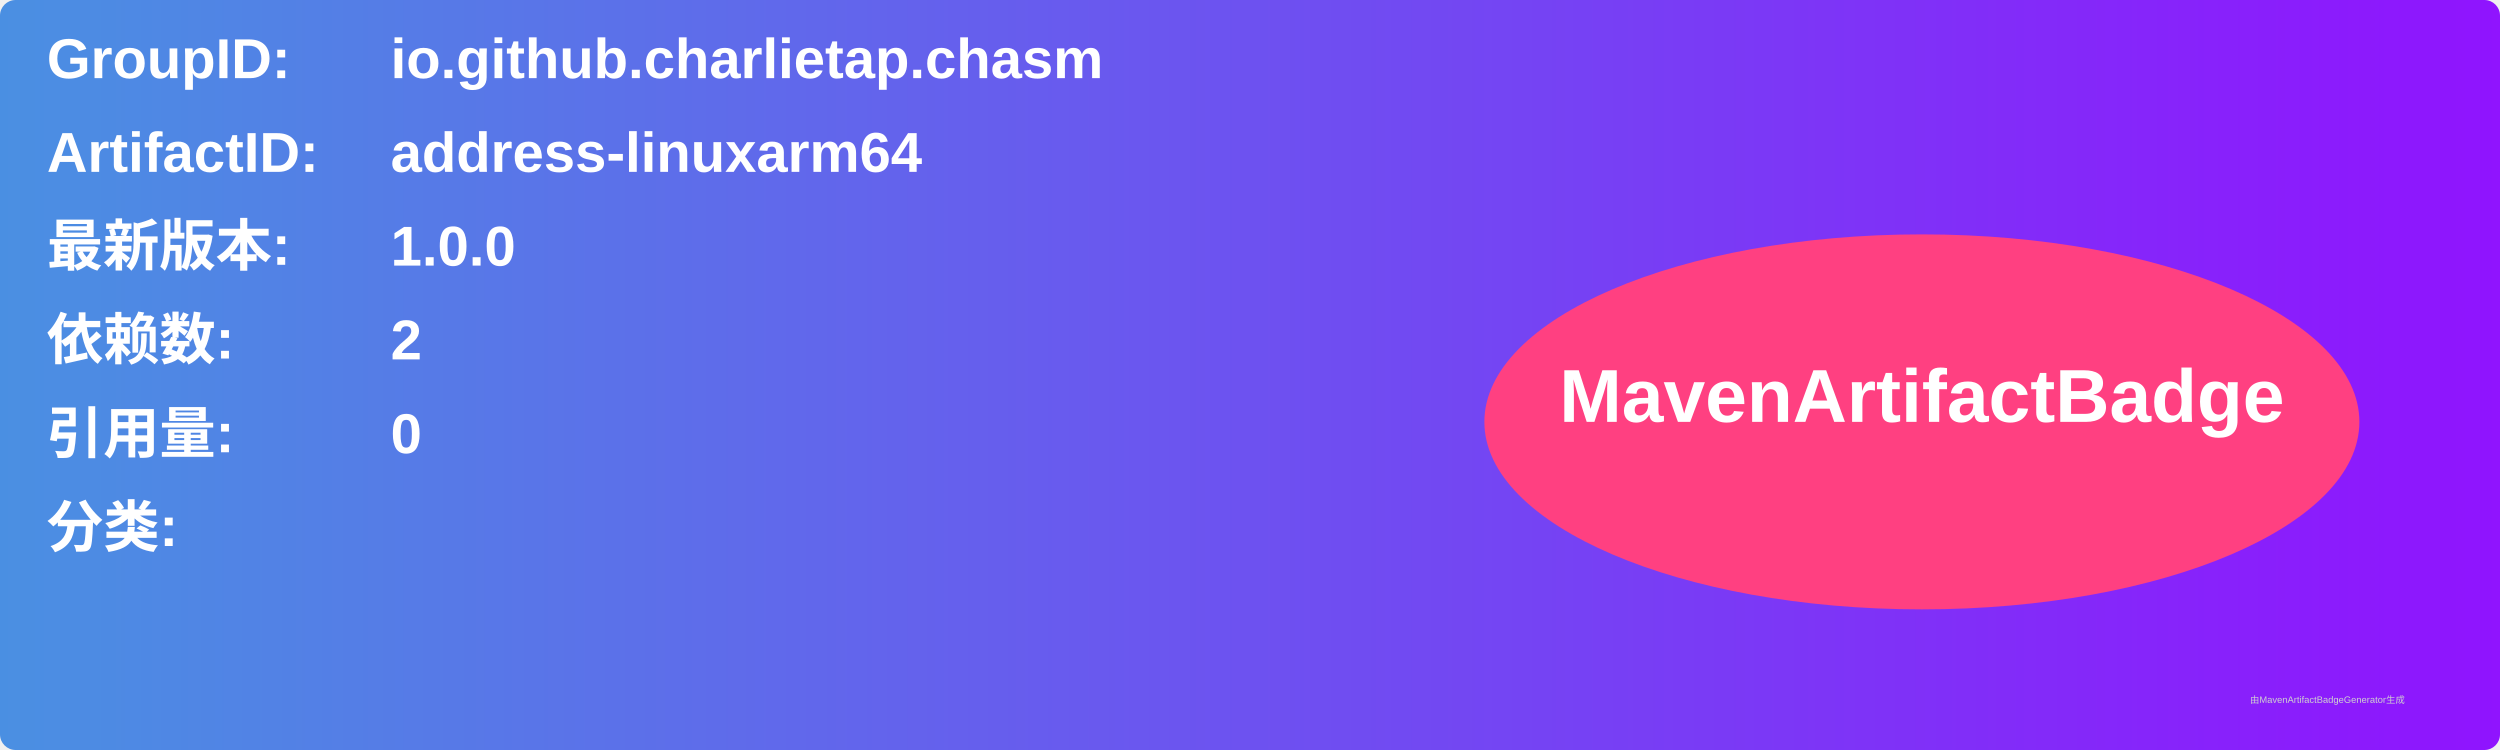
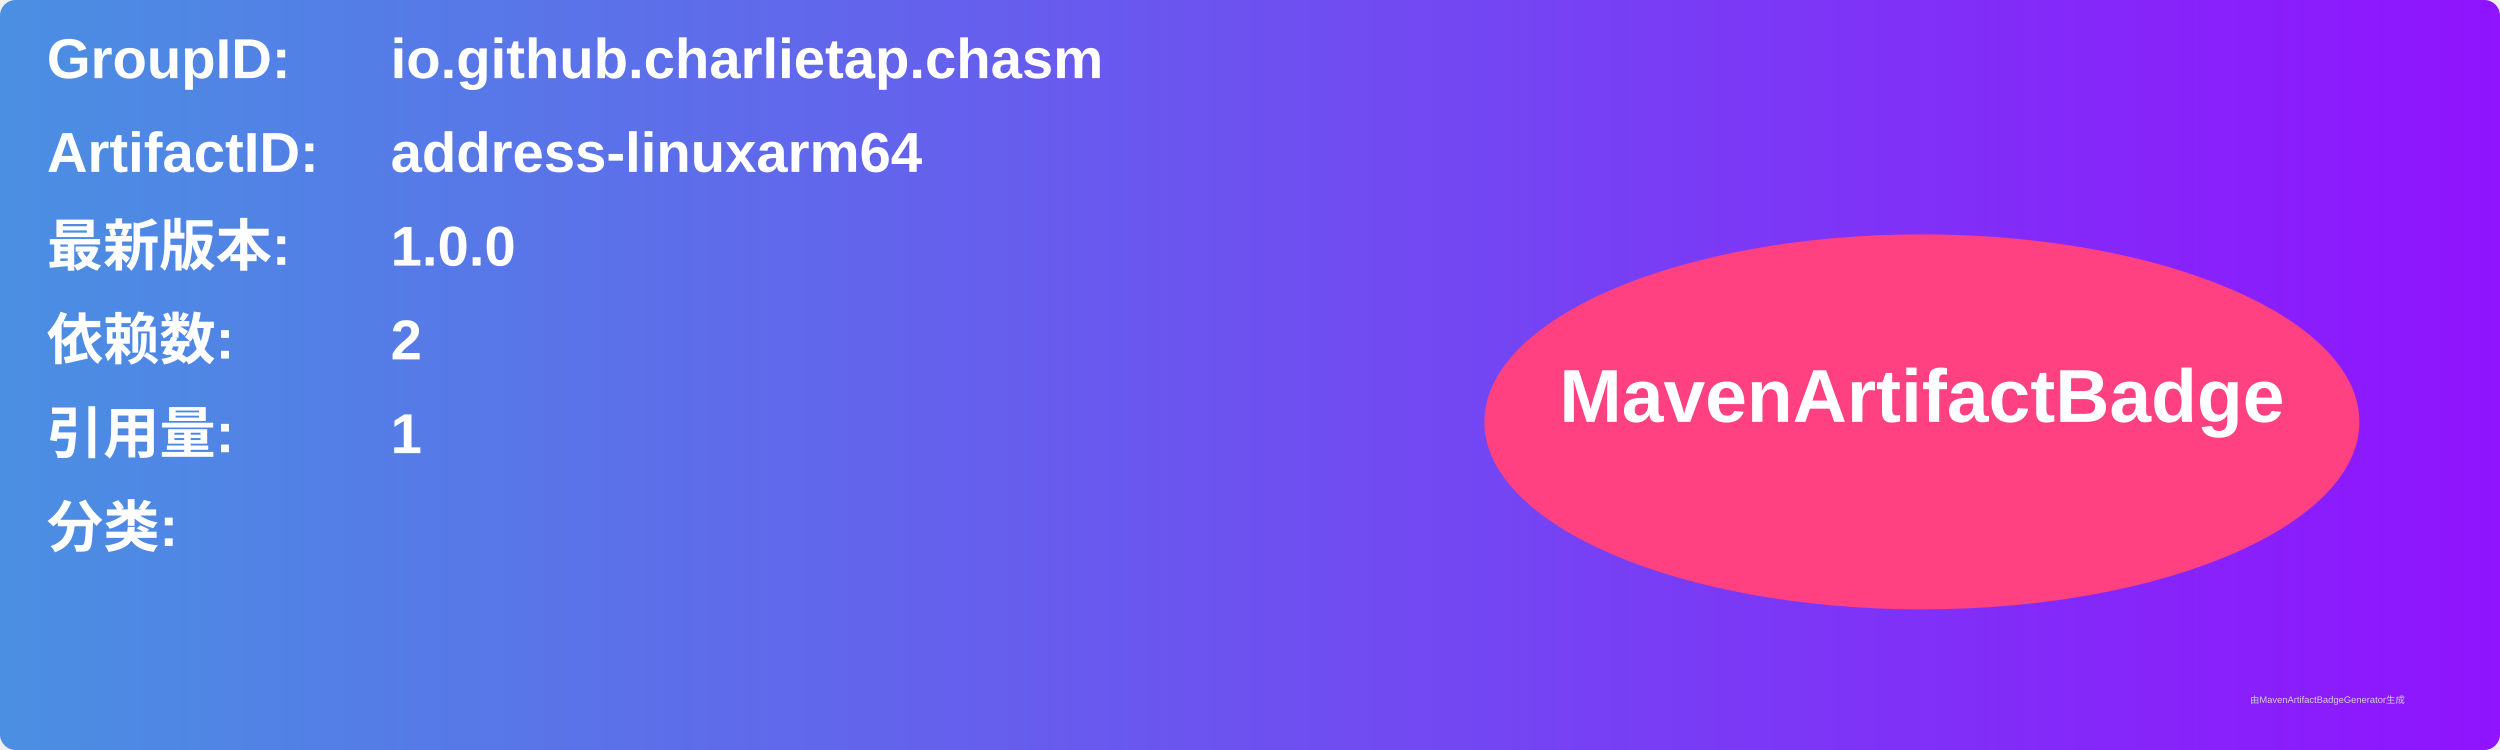
<svg xmlns="http://www.w3.org/2000/svg" width="800" height="240" viewBox="0 0 800 240">
  <linearGradient id="grad" x1="0%" y1="0%" x2="100%" y2="0%">
    <stop offset="0%" stop-color="#4a90e2" />
    <stop offset="100%" stop-color="#9013fe" />
  </linearGradient>
  <rect width="100%" height="100%" rx="5" ry="5" fill="url(#grad)" />
  <g transform="translate(15, 15)">
    <text x="0" y="10" font-family="Arial" font-size="18" fill="white" font-weight="bold" width="260">GroupID:</text>
    <text x="110" y="10" font-family="Arial" font-size="18" fill="white" font-weight="bold" width="460">io.github.charlietap.chasm</text>
    <text x="0" y="40" font-family="Arial" font-size="18" fill="white" font-weight="bold" width="260">ArtifactID:</text>
    <text x="110" y="40" font-family="Arial" font-size="18" fill="white" font-weight="bold" width="460">address-linuxarm64</text>
    <text x="0" y="70" font-family="Arial" font-size="18" fill="white" font-weight="bold">最新版本:</text>
    <text x="110" y="70" font-family="Arial" font-size="18" fill="white" font-weight="bold">
      <tspan font-weight="bold">1.0.0</tspan>
    </text>
    <text x="0" y="100" font-family="Arial" font-size="18" fill="white" font-weight="bold">依赖数: </text>
    <text x="110" y="100" font-family="Arial" font-size="18" fill="white">
      <tspan font-weight="bold">2</tspan>
    </text>
    <text x="0" y="130" font-family="Arial" font-size="18" fill="white" font-weight="bold">引用量: </text>
    <text x="110" y="130" font-family="Arial" font-size="18" fill="white">
-       <tspan font-weight="bold">0</tspan>
+       <tspan font-weight="bold">1</tspan>
    </text>
    <text x="0" y="160" font-family="Arial" font-size="18" fill="white" font-weight="bold">分类:</text>
    <text x="10" y="190" font-family="Arial" font-size="10" fill="white">
      <tspan font-weight="bold" />
    </text>
    <ellipse cx="600" cy="120" rx="140" ry="60" fill="#ff4081" />
    <text x="600" y="120" text-anchor="middle" font-family="Arial" font-size="24" fill="white" font-weight="bold">MavenArtifactBadge</text>
  </g>
  <text x="720" y="225" font-family="Arial" font-size="3" fill="#d0d0d0">由MavenArtifactBadgeGenerator生成</text>
</svg>
